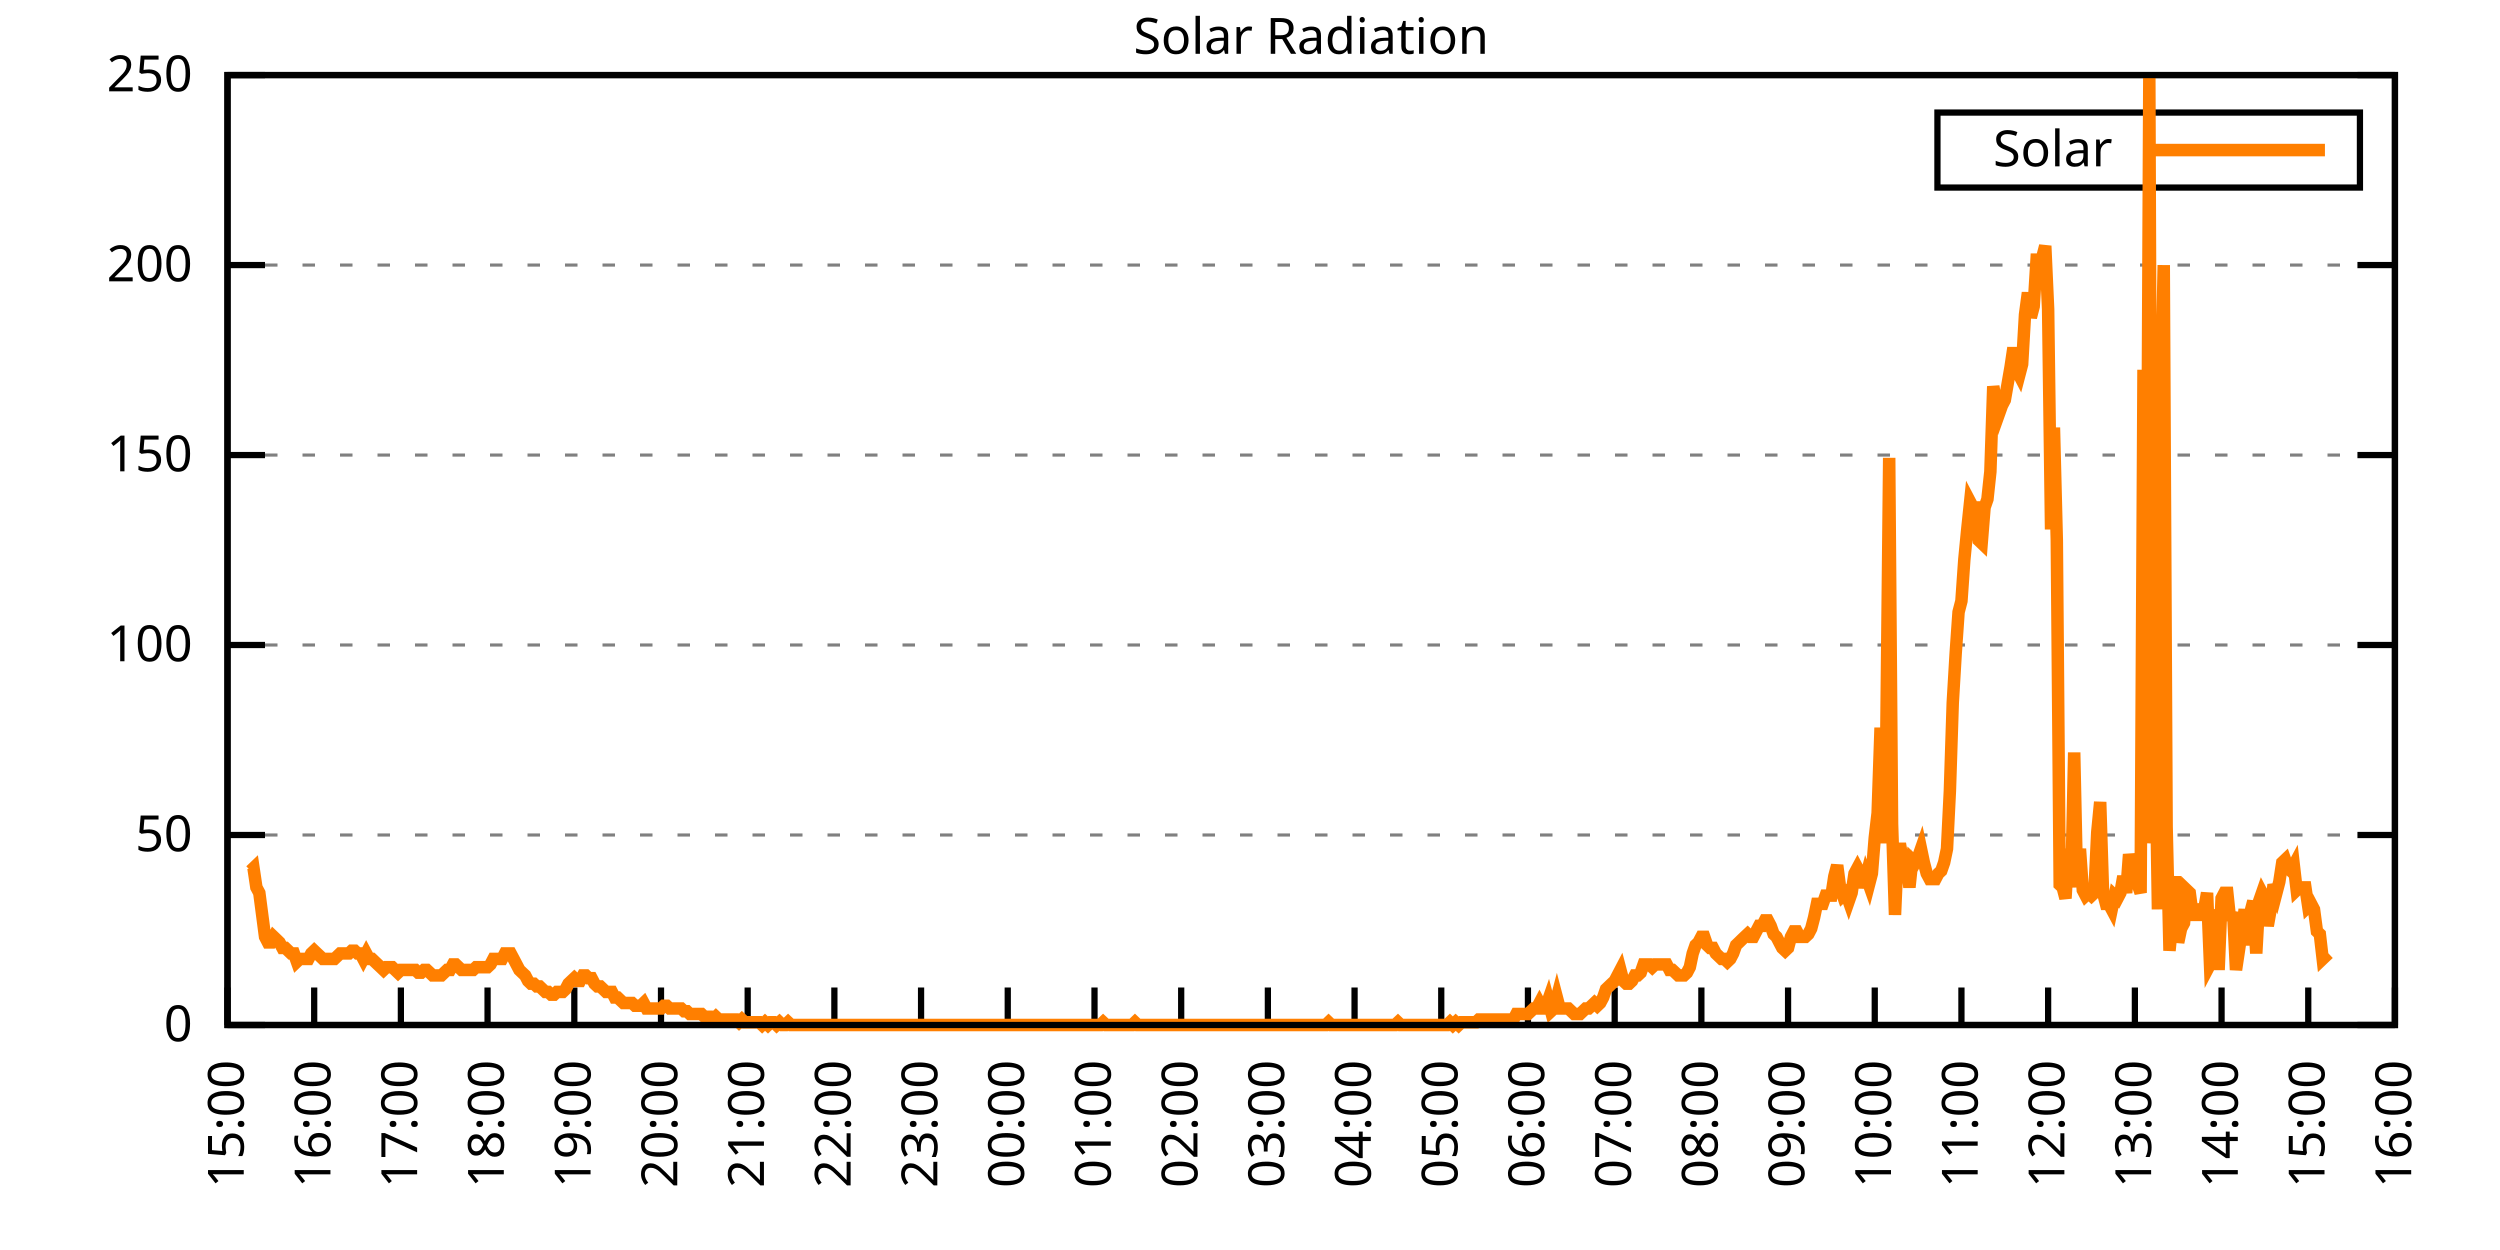
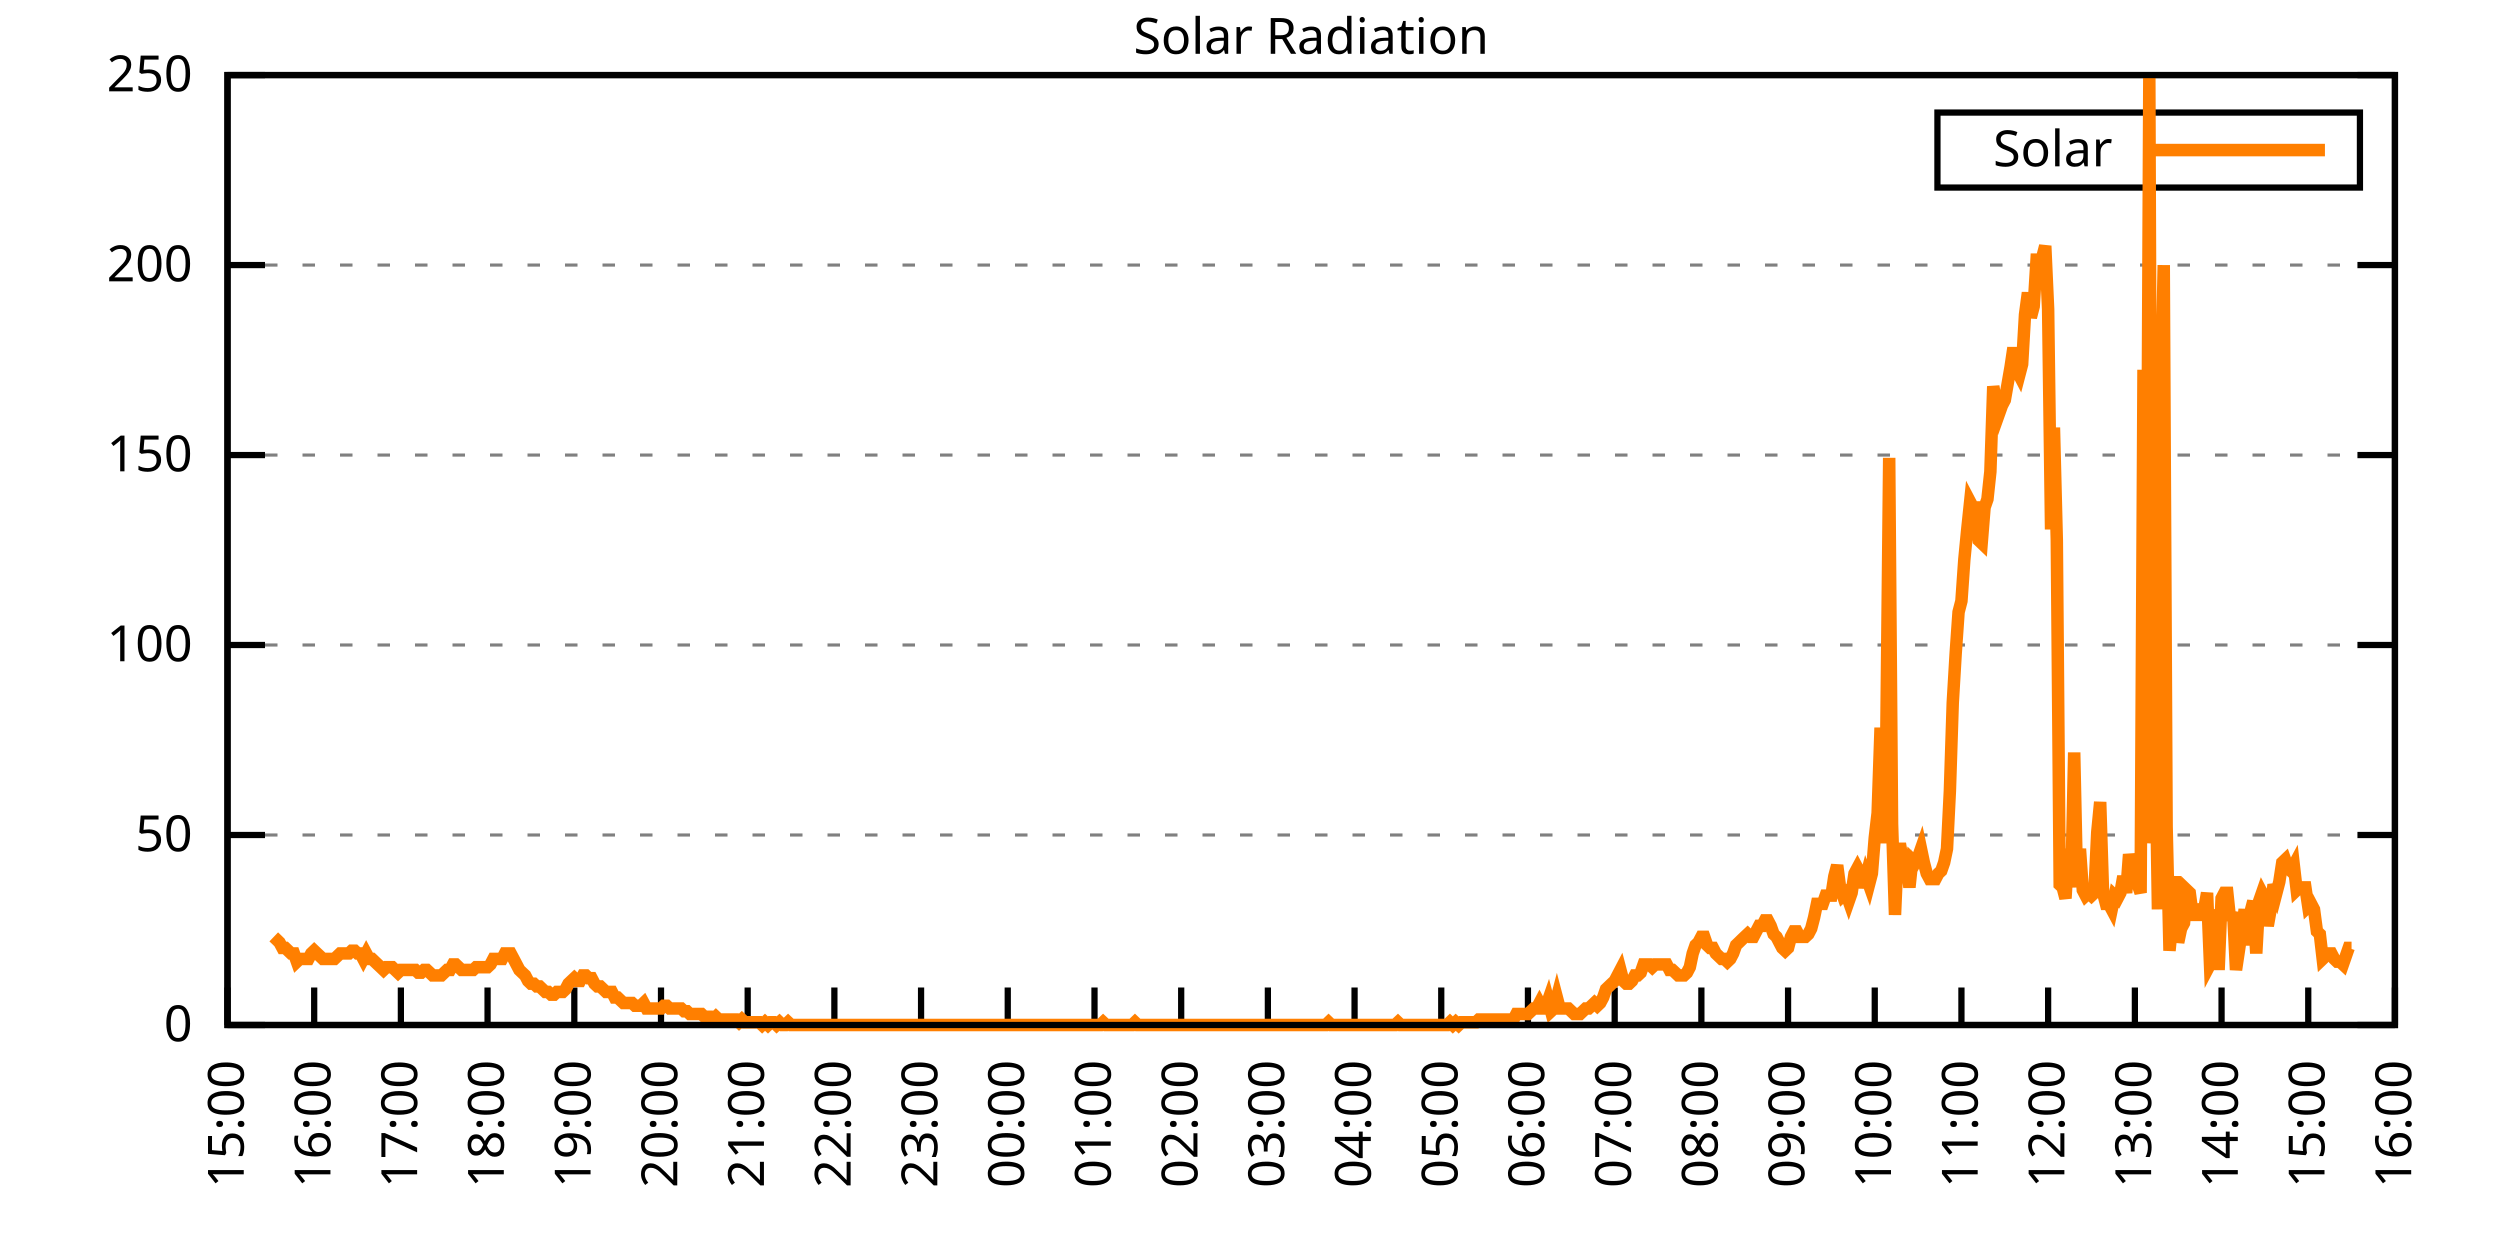
<svg xmlns="http://www.w3.org/2000/svg" xmlns:xlink="http://www.w3.org/1999/xlink" width="400" height="200" viewBox="0 0 400 200">
  <g id="gnuplot_canvas">
    <rect x="0" y="0" width="400" height="200" fill="none" />
    <defs>
      <circle id="gpDot" r="0.5" stroke-width="0.5" stroke="currentColor" />
      <path id="gpPt0" stroke-width="0.333" stroke="currentColor" d="M-1,0 h2 M0,-1 v2" />
      <path id="gpPt1" stroke-width="0.333" stroke="currentColor" d="M-1,-1 L1,1 M1,-1 L-1,1" />
      <path id="gpPt2" stroke-width="0.333" stroke="currentColor" d="M-1,0 L1,0 M0,-1 L0,1 M-1,-1 L1,1 M-1,1 L1,-1" />
      <rect id="gpPt3" stroke-width="0.333" stroke="currentColor" x="-1" y="-1" width="2" height="2" />
      <rect id="gpPt4" stroke-width="0.333" stroke="currentColor" fill="currentColor" x="-1" y="-1" width="2" height="2" />
      <circle id="gpPt5" stroke-width="0.333" stroke="currentColor" cx="0" cy="0" r="1" />
      <use xlink:href="#gpPt5" id="gpPt6" fill="currentColor" stroke="none" />
      <path id="gpPt7" stroke-width="0.333" stroke="currentColor" d="M0,-1.33 L-1.33,0.67 L1.33,0.67 z" />
      <use xlink:href="#gpPt7" id="gpPt8" fill="currentColor" stroke="none" />
      <use xlink:href="#gpPt7" id="gpPt9" stroke="currentColor" transform="rotate(180)" />
      <use xlink:href="#gpPt9" id="gpPt10" fill="currentColor" stroke="none" />
      <use xlink:href="#gpPt3" id="gpPt11" stroke="currentColor" transform="rotate(45)" />
      <use xlink:href="#gpPt11" id="gpPt12" fill="currentColor" stroke="none" />
      <path id="gpPt13" stroke-width="0.333" stroke="currentColor" d="M0,1.330 L1.265,0.411 L0.782,-1.067 L-0.782,-1.076 L-1.265,0.411 z" />
      <use xlink:href="#gpPt13" id="gpPt14" fill="currentColor" stroke="none" />
      <filter id="textbox" filterUnits="objectBoundingBox" x="0" y="0" height="1" width="1">
        <feFlood flood-color="white" flood-opacity="1" result="bgnd" />
        <feComposite in="SourceGraphic" in2="bgnd" operator="atop" />
      </filter>
      <filter id="greybox" filterUnits="objectBoundingBox" x="0" y="0" height="1" width="1">
        <feFlood flood-color="lightgrey" flood-opacity="1" result="grey" />
        <feComposite in="SourceGraphic" in2="grey" operator="atop" />
      </filter>
    </defs>
    <g fill="none" color="white" stroke="currentColor" stroke-width="1.00" stroke-linecap="butt" stroke-linejoin="miter">
</g>
    <g fill="none" color="black" stroke="currentColor" stroke-width="1.00" stroke-linecap="butt" stroke-linejoin="miter">
      <g stroke="none" shape-rendering="crispEdges">
        <polygon fill="rgb(255, 255, 255)" points="36.40,164.00 383.18,164.00 383.18,12.02 36.40,12.02 " />
      </g>
    </g>
    <g fill="none" color="black" stroke="currentColor" stroke-width="1.00" stroke-linecap="butt" stroke-linejoin="miter">
</g>
    <g fill="none" color="black" stroke="black" stroke-width="0.50" stroke-linecap="butt" stroke-linejoin="miter">
</g>
    <g fill="none" color="gray" stroke="currentColor" stroke-width="0.50" stroke-linecap="butt" stroke-linejoin="miter">
      <path stroke="gray" stroke-dasharray="2,4" class="gridline" d="M36.40,164.00 L383.19,164.00  " />
    </g>
    <g fill="none" color="gray" stroke="gray" stroke-width="1.00" stroke-linecap="butt" stroke-linejoin="miter">
</g>
    <g fill="none" color="black" stroke="currentColor" stroke-width="1.00" stroke-linecap="butt" stroke-linejoin="miter">
      <path stroke="black" d="M36.40,164.00 L42.40,164.00 M383.19,164.00 L377.19,164.00  " />
      <g transform="translate(30.80,166.60)" stroke="none" fill="black" font-family="Sans" font-size="8.00" text-anchor="end">
        <text>
          <tspan font-family="Sans"> 0</tspan>
        </text>
      </g>
    </g>
    <g fill="none" color="black" stroke="currentColor" stroke-width="1.00" stroke-linecap="butt" stroke-linejoin="miter">
</g>
    <g fill="none" color="black" stroke="black" stroke-width="0.50" stroke-linecap="butt" stroke-linejoin="miter">
</g>
    <g fill="none" color="gray" stroke="currentColor" stroke-width="0.50" stroke-linecap="butt" stroke-linejoin="miter">
      <path stroke="gray" stroke-dasharray="2,4" class="gridline" d="M36.40,133.60 L383.19,133.60  " />
    </g>
    <g fill="none" color="gray" stroke="gray" stroke-width="1.00" stroke-linecap="butt" stroke-linejoin="miter">
</g>
    <g fill="none" color="black" stroke="currentColor" stroke-width="1.00" stroke-linecap="butt" stroke-linejoin="miter">
      <path stroke="black" d="M36.40,133.60 L42.40,133.60 M383.19,133.60 L377.19,133.60  " />
      <g transform="translate(30.80,136.20)" stroke="none" fill="black" font-family="Sans" font-size="8.00" text-anchor="end">
        <text>
          <tspan font-family="Sans"> 50</tspan>
        </text>
      </g>
    </g>
    <g fill="none" color="black" stroke="currentColor" stroke-width="1.00" stroke-linecap="butt" stroke-linejoin="miter">
</g>
    <g fill="none" color="black" stroke="black" stroke-width="0.50" stroke-linecap="butt" stroke-linejoin="miter">
</g>
    <g fill="none" color="gray" stroke="currentColor" stroke-width="0.50" stroke-linecap="butt" stroke-linejoin="miter">
      <path stroke="gray" stroke-dasharray="2,4" class="gridline" d="M36.40,103.20 L383.19,103.20  " />
    </g>
    <g fill="none" color="gray" stroke="gray" stroke-width="1.00" stroke-linecap="butt" stroke-linejoin="miter">
</g>
    <g fill="none" color="black" stroke="currentColor" stroke-width="1.00" stroke-linecap="butt" stroke-linejoin="miter">
      <path stroke="black" d="M36.40,103.20 L42.40,103.20 M383.19,103.20 L377.19,103.20  " />
      <g transform="translate(30.80,105.80)" stroke="none" fill="black" font-family="Sans" font-size="8.00" text-anchor="end">
        <text>
          <tspan font-family="Sans"> 100</tspan>
        </text>
      </g>
    </g>
    <g fill="none" color="black" stroke="currentColor" stroke-width="1.00" stroke-linecap="butt" stroke-linejoin="miter">
</g>
    <g fill="none" color="black" stroke="black" stroke-width="0.50" stroke-linecap="butt" stroke-linejoin="miter">
</g>
    <g fill="none" color="gray" stroke="currentColor" stroke-width="0.50" stroke-linecap="butt" stroke-linejoin="miter">
      <path stroke="gray" stroke-dasharray="2,4" class="gridline" d="M36.40,72.81 L383.19,72.81  " />
    </g>
    <g fill="none" color="gray" stroke="gray" stroke-width="1.00" stroke-linecap="butt" stroke-linejoin="miter">
</g>
    <g fill="none" color="black" stroke="currentColor" stroke-width="1.00" stroke-linecap="butt" stroke-linejoin="miter">
      <path stroke="black" d="M36.40,72.81 L42.40,72.81 M383.19,72.81 L377.19,72.81  " />
      <g transform="translate(30.80,75.41)" stroke="none" fill="black" font-family="Sans" font-size="8.00" text-anchor="end">
        <text>
          <tspan font-family="Sans"> 150</tspan>
        </text>
      </g>
    </g>
    <g fill="none" color="black" stroke="currentColor" stroke-width="1.00" stroke-linecap="butt" stroke-linejoin="miter">
</g>
    <g fill="none" color="black" stroke="black" stroke-width="0.50" stroke-linecap="butt" stroke-linejoin="miter">
</g>
    <g fill="none" color="gray" stroke="currentColor" stroke-width="0.50" stroke-linecap="butt" stroke-linejoin="miter">
      <path stroke="gray" stroke-dasharray="2,4" class="gridline" d="M36.40,42.41 L383.19,42.41  " />
    </g>
    <g fill="none" color="gray" stroke="gray" stroke-width="1.00" stroke-linecap="butt" stroke-linejoin="miter">
</g>
    <g fill="none" color="black" stroke="currentColor" stroke-width="1.00" stroke-linecap="butt" stroke-linejoin="miter">
      <path stroke="black" d="M36.40,42.41 L42.40,42.41 M383.19,42.41 L377.19,42.41  " />
      <g transform="translate(30.80,45.01)" stroke="none" fill="black" font-family="Sans" font-size="8.00" text-anchor="end">
        <text>
          <tspan font-family="Sans"> 200</tspan>
        </text>
      </g>
    </g>
    <g fill="none" color="black" stroke="currentColor" stroke-width="1.00" stroke-linecap="butt" stroke-linejoin="miter">
</g>
    <g fill="none" color="black" stroke="black" stroke-width="0.50" stroke-linecap="butt" stroke-linejoin="miter">
</g>
    <g fill="none" color="gray" stroke="currentColor" stroke-width="0.50" stroke-linecap="butt" stroke-linejoin="miter">
      <path stroke="gray" stroke-dasharray="2,4" class="gridline" d="M36.40,12.01 L383.19,12.01  " />
    </g>
    <g fill="none" color="gray" stroke="gray" stroke-width="1.00" stroke-linecap="butt" stroke-linejoin="miter">
</g>
    <g fill="none" color="black" stroke="currentColor" stroke-width="1.00" stroke-linecap="butt" stroke-linejoin="miter">
      <path stroke="black" d="M36.40,12.01 L42.40,12.01 M383.19,12.01 L377.19,12.01  " />
      <g transform="translate(30.80,14.61)" stroke="none" fill="black" font-family="Sans" font-size="8.00" text-anchor="end">
        <text>
          <tspan font-family="Sans"> 250</tspan>
        </text>
      </g>
    </g>
    <g fill="none" color="black" stroke="currentColor" stroke-width="1.00" stroke-linecap="butt" stroke-linejoin="miter">
      <path stroke="black" d="M36.40,164.00 L36.40,158.00  " />
      <g transform="translate(39.00,169.60) rotate(270.00)" stroke="none" fill="black" font-family="Sans" font-size="8.00" text-anchor="end">
        <text>
          <tspan font-family="Sans">15:00</tspan>
        </text>
      </g>
    </g>
    <g fill="none" color="black" stroke="currentColor" stroke-width="1.00" stroke-linecap="butt" stroke-linejoin="miter">
      <path stroke="black" d="M50.27,164.00 L50.27,158.00  " />
      <g transform="translate(52.87,169.60) rotate(270.00)" stroke="none" fill="black" font-family="Sans" font-size="8.00" text-anchor="end">
        <text>
          <tspan font-family="Sans">16:00</tspan>
        </text>
      </g>
    </g>
    <g fill="none" color="black" stroke="currentColor" stroke-width="1.00" stroke-linecap="butt" stroke-linejoin="miter">
      <path stroke="black" d="M64.14,164.00 L64.14,158.00  " />
      <g transform="translate(66.74,169.60) rotate(270.00)" stroke="none" fill="black" font-family="Sans" font-size="8.00" text-anchor="end">
        <text>
          <tspan font-family="Sans">17:00</tspan>
        </text>
      </g>
    </g>
    <g fill="none" color="black" stroke="currentColor" stroke-width="1.00" stroke-linecap="butt" stroke-linejoin="miter">
      <path stroke="black" d="M78.01,164.00 L78.01,158.00  " />
      <g transform="translate(80.61,169.60) rotate(270.00)" stroke="none" fill="black" font-family="Sans" font-size="8.00" text-anchor="end">
        <text>
          <tspan font-family="Sans">18:00</tspan>
        </text>
      </g>
    </g>
    <g fill="none" color="black" stroke="currentColor" stroke-width="1.00" stroke-linecap="butt" stroke-linejoin="miter">
      <path stroke="black" d="M91.89,164.00 L91.89,158.00  " />
      <g transform="translate(94.49,169.60) rotate(270.00)" stroke="none" fill="black" font-family="Sans" font-size="8.00" text-anchor="end">
        <text>
          <tspan font-family="Sans">19:00</tspan>
        </text>
      </g>
    </g>
    <g fill="none" color="black" stroke="currentColor" stroke-width="1.00" stroke-linecap="butt" stroke-linejoin="miter">
      <path stroke="black" d="M105.76,164.00 L105.76,158.00  " />
      <g transform="translate(108.36,169.60) rotate(270.00)" stroke="none" fill="black" font-family="Sans" font-size="8.00" text-anchor="end">
        <text>
          <tspan font-family="Sans">20:00</tspan>
        </text>
      </g>
    </g>
    <g fill="none" color="black" stroke="currentColor" stroke-width="1.00" stroke-linecap="butt" stroke-linejoin="miter">
      <path stroke="black" d="M119.63,164.00 L119.63,158.00  " />
      <g transform="translate(122.23,169.60) rotate(270.00)" stroke="none" fill="black" font-family="Sans" font-size="8.00" text-anchor="end">
        <text>
          <tspan font-family="Sans">21:00</tspan>
        </text>
      </g>
    </g>
    <g fill="none" color="black" stroke="currentColor" stroke-width="1.00" stroke-linecap="butt" stroke-linejoin="miter">
      <path stroke="black" d="M133.50,164.00 L133.50,158.00  " />
      <g transform="translate(136.10,169.60) rotate(270.00)" stroke="none" fill="black" font-family="Sans" font-size="8.00" text-anchor="end">
        <text>
          <tspan font-family="Sans">22:00</tspan>
        </text>
      </g>
    </g>
    <g fill="none" color="black" stroke="currentColor" stroke-width="1.00" stroke-linecap="butt" stroke-linejoin="miter">
      <path stroke="black" d="M147.37,164.00 L147.37,158.00  " />
      <g transform="translate(149.97,169.60) rotate(270.00)" stroke="none" fill="black" font-family="Sans" font-size="8.00" text-anchor="end">
        <text>
          <tspan font-family="Sans">23:00</tspan>
        </text>
      </g>
    </g>
    <g fill="none" color="black" stroke="currentColor" stroke-width="1.00" stroke-linecap="butt" stroke-linejoin="miter">
      <path stroke="black" d="M161.24,164.00 L161.24,158.00  " />
      <g transform="translate(163.84,169.60) rotate(270.00)" stroke="none" fill="black" font-family="Sans" font-size="8.00" text-anchor="end">
        <text>
          <tspan font-family="Sans">00:00</tspan>
        </text>
      </g>
    </g>
    <g fill="none" color="black" stroke="currentColor" stroke-width="1.00" stroke-linecap="butt" stroke-linejoin="miter">
      <path stroke="black" d="M175.12,164.00 L175.12,158.00  " />
      <g transform="translate(177.72,169.60) rotate(270.00)" stroke="none" fill="black" font-family="Sans" font-size="8.00" text-anchor="end">
        <text>
          <tspan font-family="Sans">01:00</tspan>
        </text>
      </g>
    </g>
    <g fill="none" color="black" stroke="currentColor" stroke-width="1.00" stroke-linecap="butt" stroke-linejoin="miter">
      <path stroke="black" d="M188.99,164.00 L188.99,158.00  " />
      <g transform="translate(191.59,169.60) rotate(270.00)" stroke="none" fill="black" font-family="Sans" font-size="8.00" text-anchor="end">
        <text>
          <tspan font-family="Sans">02:00</tspan>
        </text>
      </g>
    </g>
    <g fill="none" color="black" stroke="currentColor" stroke-width="1.00" stroke-linecap="butt" stroke-linejoin="miter">
      <path stroke="black" d="M202.86,164.00 L202.86,158.00  " />
      <g transform="translate(205.46,169.60) rotate(270.00)" stroke="none" fill="black" font-family="Sans" font-size="8.00" text-anchor="end">
        <text>
          <tspan font-family="Sans">03:00</tspan>
        </text>
      </g>
    </g>
    <g fill="none" color="black" stroke="currentColor" stroke-width="1.00" stroke-linecap="butt" stroke-linejoin="miter">
      <path stroke="black" d="M216.73,164.00 L216.73,158.00  " />
      <g transform="translate(219.33,169.60) rotate(270.00)" stroke="none" fill="black" font-family="Sans" font-size="8.00" text-anchor="end">
        <text>
          <tspan font-family="Sans">04:00</tspan>
        </text>
      </g>
    </g>
    <g fill="none" color="black" stroke="currentColor" stroke-width="1.00" stroke-linecap="butt" stroke-linejoin="miter">
      <path stroke="black" d="M230.60,164.00 L230.60,158.00  " />
      <g transform="translate(233.20,169.60) rotate(270.00)" stroke="none" fill="black" font-family="Sans" font-size="8.00" text-anchor="end">
        <text>
          <tspan font-family="Sans">05:00</tspan>
        </text>
      </g>
    </g>
    <g fill="none" color="black" stroke="currentColor" stroke-width="1.00" stroke-linecap="butt" stroke-linejoin="miter">
      <path stroke="black" d="M244.47,164.00 L244.47,158.00  " />
      <g transform="translate(247.07,169.60) rotate(270.00)" stroke="none" fill="black" font-family="Sans" font-size="8.00" text-anchor="end">
        <text>
          <tspan font-family="Sans">06:00</tspan>
        </text>
      </g>
    </g>
    <g fill="none" color="black" stroke="currentColor" stroke-width="1.00" stroke-linecap="butt" stroke-linejoin="miter">
      <path stroke="black" d="M258.35,164.00 L258.35,158.00  " />
      <g transform="translate(260.95,169.60) rotate(270.00)" stroke="none" fill="black" font-family="Sans" font-size="8.00" text-anchor="end">
        <text>
          <tspan font-family="Sans">07:00</tspan>
        </text>
      </g>
    </g>
    <g fill="none" color="black" stroke="currentColor" stroke-width="1.00" stroke-linecap="butt" stroke-linejoin="miter">
      <path stroke="black" d="M272.22,164.00 L272.22,158.00  " />
      <g transform="translate(274.82,169.60) rotate(270.00)" stroke="none" fill="black" font-family="Sans" font-size="8.00" text-anchor="end">
        <text>
          <tspan font-family="Sans">08:00</tspan>
        </text>
      </g>
    </g>
    <g fill="none" color="black" stroke="currentColor" stroke-width="1.00" stroke-linecap="butt" stroke-linejoin="miter">
      <path stroke="black" d="M286.09,164.00 L286.09,158.00  " />
      <g transform="translate(288.69,169.60) rotate(270.00)" stroke="none" fill="black" font-family="Sans" font-size="8.00" text-anchor="end">
        <text>
          <tspan font-family="Sans">09:00</tspan>
        </text>
      </g>
    </g>
    <g fill="none" color="black" stroke="currentColor" stroke-width="1.00" stroke-linecap="butt" stroke-linejoin="miter">
      <path stroke="black" d="M299.96,164.00 L299.96,158.00  " />
      <g transform="translate(302.56,169.60) rotate(270.00)" stroke="none" fill="black" font-family="Sans" font-size="8.00" text-anchor="end">
        <text>
          <tspan font-family="Sans">10:00</tspan>
        </text>
      </g>
    </g>
    <g fill="none" color="black" stroke="currentColor" stroke-width="1.00" stroke-linecap="butt" stroke-linejoin="miter">
      <path stroke="black" d="M313.83,164.00 L313.83,158.00  " />
      <g transform="translate(316.43,169.60) rotate(270.00)" stroke="none" fill="black" font-family="Sans" font-size="8.00" text-anchor="end">
        <text>
          <tspan font-family="Sans">11:00</tspan>
        </text>
      </g>
    </g>
    <g fill="none" color="black" stroke="currentColor" stroke-width="1.00" stroke-linecap="butt" stroke-linejoin="miter">
      <path stroke="black" d="M327.70,164.00 L327.70,158.00  " />
      <g transform="translate(330.30,169.60) rotate(270.00)" stroke="none" fill="black" font-family="Sans" font-size="8.00" text-anchor="end">
        <text>
          <tspan font-family="Sans">12:00</tspan>
        </text>
      </g>
    </g>
    <g fill="none" color="black" stroke="currentColor" stroke-width="1.00" stroke-linecap="butt" stroke-linejoin="miter">
      <path stroke="black" d="M341.58,164.00 L341.58,158.00  " />
      <g transform="translate(344.18,169.60) rotate(270.00)" stroke="none" fill="black" font-family="Sans" font-size="8.00" text-anchor="end">
        <text>
          <tspan font-family="Sans">13:00</tspan>
        </text>
      </g>
    </g>
    <g fill="none" color="black" stroke="currentColor" stroke-width="1.00" stroke-linecap="butt" stroke-linejoin="miter">
      <path stroke="black" d="M355.45,164.00 L355.45,158.00  " />
      <g transform="translate(358.05,169.60) rotate(270.00)" stroke="none" fill="black" font-family="Sans" font-size="8.00" text-anchor="end">
        <text>
          <tspan font-family="Sans">14:00</tspan>
        </text>
      </g>
    </g>
    <g fill="none" color="black" stroke="currentColor" stroke-width="1.00" stroke-linecap="butt" stroke-linejoin="miter">
      <path stroke="black" d="M369.32,164.00 L369.32,158.00  " />
      <g transform="translate(371.92,169.60) rotate(270.00)" stroke="none" fill="black" font-family="Sans" font-size="8.00" text-anchor="end">
        <text>
          <tspan font-family="Sans">15:00</tspan>
        </text>
      </g>
    </g>
    <g fill="none" color="black" stroke="currentColor" stroke-width="1.00" stroke-linecap="butt" stroke-linejoin="miter">
      <path stroke="black" d="M383.19,164.00 L383.19,158.00  " />
      <g transform="translate(385.79,169.60) rotate(270.00)" stroke="none" fill="black" font-family="Sans" font-size="8.00" text-anchor="end">
        <text>
          <tspan font-family="Sans">16:00</tspan>
        </text>
      </g>
    </g>
    <g fill="none" color="black" stroke="currentColor" stroke-width="1.00" stroke-linecap="butt" stroke-linejoin="miter">
</g>
    <g fill="none" color="black" stroke="currentColor" stroke-width="1.00" stroke-linecap="butt" stroke-linejoin="miter">
      <path stroke="black" d="M36.40,12.01 L36.40,164.00 L383.19,164.00 L383.19,12.01 L36.40,12.01 Z  " />
    </g>
    <g fill="none" color="black" stroke="currentColor" stroke-width="1.00" stroke-linecap="butt" stroke-linejoin="miter">
</g>
    <g fill="none" color="black" stroke="currentColor" stroke-width="1.00" stroke-linecap="butt" stroke-linejoin="miter">
      <path stroke="black" d="M309.99,30.01 L309.99,18.01 L377.59,18.01 L377.59,30.01 L309.99,30.01 Z  " />
    </g>
    <g id="Solar_Radiation_plot_1">
      <g fill="none" color="white" stroke="black" stroke-width="2.00" stroke-linecap="butt" stroke-linejoin="miter">
</g>
      <g fill="none" color="black" stroke="currentColor" stroke-width="2.00" stroke-linecap="butt" stroke-linejoin="miter">
        <g transform="translate(337.99,26.61)" stroke="none" fill="black" font-family="Sans" font-size="8.00" text-anchor="end">
          <text>
            <tspan font-family="Sans">Solar</tspan>
          </text>
        </g>
      </g>
      <g fill="none" color="black" stroke="currentColor" stroke-width="2.00" stroke-linecap="butt" stroke-linejoin="miter">
-         <path stroke="rgb(255, 127,   0)" d="M343.59,24.01 L371.99,24.01 M40.10,139.33 L40.56,138.89 L41.02,141.98 L41.49,142.86 L41.95,146.38 L42.41,149.90   L42.87,150.79 L43.34,150.79 L43.80,149.90 L44.26,150.34 L44.72,150.79 L45.19,151.67 L45.65,151.67 L46.11,152.11   L46.57,152.55 L47.03,152.55 L47.50,153.87 L47.96,153.43 L48.42,153.43 L48.88,153.43 L49.35,153.43 L49.81,152.55   L50.27,152.11 L50.73,152.55 L51.20,152.99 L51.66,153.43 L52.12,153.43 L52.58,153.43 L53.05,153.43 L53.51,153.43   L53.97,152.99 L54.43,152.55 L54.90,152.55 L55.36,152.55 L55.82,152.55 L56.28,152.11 L56.75,152.11 L57.21,152.55   L57.67,152.55 L58.13,153.43 L58.59,152.55 L59.06,153.43 L59.52,153.43 L59.98,153.87 L60.44,154.31 L60.91,154.75   L61.37,155.19 L61.83,154.75 L62.29,154.75 L62.76,154.75 L63.22,155.19 L63.68,155.63 L64.14,155.19 L64.61,155.19   L65.07,155.19 L65.53,155.19 L65.99,155.19 L66.46,155.19 L66.92,155.63 L67.38,155.63 L67.84,155.19 L68.30,155.19   L68.77,155.63 L69.23,156.07 L69.69,156.07 L70.15,156.07 L70.62,156.07 L71.08,155.63 L71.54,155.19 L72.00,155.19   L72.47,154.31 L72.93,154.31 L73.39,154.75 L73.85,155.19 L74.32,155.19 L74.78,155.19 L75.24,155.19 L75.70,155.19   L76.17,154.75 L76.63,154.75 L77.09,154.75 L77.55,154.75 L78.01,154.75 L78.48,154.31 L78.94,153.43 L79.40,153.43   L79.86,153.43 L80.33,153.43 L80.79,152.55 L81.25,152.55 L81.71,152.55 L82.18,153.43 L82.64,154.31 L83.10,155.19   L83.56,155.63 L84.03,156.07 L84.49,156.95 L84.95,157.39 L85.41,157.39 L85.88,157.83 L86.34,157.83 L86.80,158.27   L87.26,158.71 L87.72,158.71 L88.19,159.15 L88.65,159.15 L89.11,158.71 L89.57,158.71 L90.04,158.71 L90.50,158.27   L90.96,157.39 L91.42,156.95 L91.89,156.51 L92.35,156.95 L92.81,156.95 L93.27,156.07 L93.74,156.07 L94.20,156.51   L94.66,156.51 L95.12,157.39 L95.59,157.83 L96.05,157.83 L96.51,158.27 L96.97,158.71 L97.44,158.71 L97.90,158.71   L98.36,159.60 L98.82,159.60 L99.28,160.04 L99.75,160.48 L100.21,160.48 L100.67,160.48 L101.13,160.48 L101.60,160.92   L102.06,160.92 L102.52,160.92 L102.98,160.48 L103.45,161.36 L103.91,161.36 L104.37,161.36 L104.83,161.36 L105.30,161.36   L105.76,161.36 L106.22,160.92 L106.68,160.92 L107.15,161.36 L107.61,161.36 L108.07,161.36 L108.53,161.36 L108.99,161.36   L109.46,161.80 L109.92,161.80 L110.38,162.24 L110.84,162.24 L111.31,162.24 L111.77,162.24 L112.23,162.24 L112.69,162.68   L113.16,162.68 L113.62,162.68 L114.08,163.12 L114.54,162.68 L115.01,163.12 L115.47,163.12 L115.93,163.12 L116.39,163.12   L116.86,163.12 L117.32,163.12 L117.78,163.12 L118.24,163.56 L118.70,163.12 L119.17,163.56 L119.63,163.56 L120.09,163.56   L120.55,163.56 L121.02,163.56 L121.48,163.56 L121.94,164.00 L122.40,163.56 L122.87,164.00 L123.33,163.56 L123.79,163.56   L124.25,164.00 L124.72,163.56 L125.18,164.00 L125.64,164.00 L126.10,163.56 L126.57,164.00 L127.03,164.00 L127.49,164.00   L127.95,164.00 L128.41,164.00 L128.88,164.00 L129.34,164.00 L129.80,164.00 L130.26,164.00 L130.73,164.00 L131.19,164.00   L131.65,164.00 L132.11,164.00 L132.58,164.00 L133.04,164.00 L133.50,164.00 L133.96,164.00 L134.43,164.00 L134.89,164.00   L135.35,164.00 L135.81,164.00 L136.28,164.00 L136.74,164.00 L137.20,164.00 L137.66,164.00 L138.13,164.00 L138.59,164.00   L139.05,164.00 L139.51,164.00 L139.97,164.00 L140.44,164.00 L140.90,164.00 L141.36,164.00 L141.82,164.00 L142.29,164.00   L142.75,164.00 L143.21,164.00 L143.67,164.00 L144.14,164.00 L144.60,164.00 L145.06,164.00 L145.52,164.00 L145.99,164.00   L146.45,164.00 L146.91,164.00 L147.37,164.00 L147.84,164.00 L148.30,164.00 L148.76,164.00 L149.22,164.00 L149.68,164.00   L150.15,164.00 L150.61,164.00 L151.07,164.00 L151.53,164.00 L152.00,164.00 L152.46,164.00 L152.92,164.00 L153.38,164.00   L153.85,164.00 L154.31,164.00 L154.77,164.00 L155.23,164.00 L155.70,164.00 L156.16,164.00 L156.62,164.00 L157.08,164.00   L157.55,164.00 L158.01,164.00 L158.47,164.00 L158.93,164.00 L159.39,164.00 L159.86,164.00 L160.32,164.00 L160.78,164.00   L161.24,164.00 L161.71,164.00 L162.17,164.00 L162.63,164.00 L163.09,164.00 L163.56,164.00 L164.02,164.00 L164.48,164.00   L164.94,164.00 L165.41,164.00 L165.87,164.00 L166.33,164.00 L166.79,164.00 L167.26,164.00 L167.72,164.00 L168.18,164.00   L168.64,164.00 L169.10,164.00 L169.57,164.00 L170.03,164.00 L170.49,164.00 L170.95,164.00 L171.42,164.00 L171.88,164.00   L172.34,164.00 L172.80,164.00 L173.27,164.00 L173.73,164.00 L174.19,164.00 L174.65,164.00 L175.12,164.00 L175.58,164.00   L176.04,164.00 L176.50,163.56 L176.97,164.00 L177.43,164.00 L177.89,164.00 L178.35,164.00 L178.82,164.00 L179.28,164.00   L179.74,164.00 L180.20,164.00 L180.66,164.00 L181.13,164.00 L181.59,163.56 L182.05,164.00 L182.51,164.00 L182.98,164.00   L183.44,164.00 L183.90,164.00 L184.36,164.00 L184.83,164.00 L185.29,164.00 L185.75,164.00 L186.21,164.00 L186.68,164.00   L187.14,164.00 L187.60,164.00 L188.06,164.00 L188.53,164.00 L188.99,164.00 L189.45,164.00 L189.91,164.00 L190.37,164.00   L190.84,164.00 L191.30,164.00 L191.76,164.00 L192.22,164.00 L192.69,164.00 L193.15,164.00 L193.61,164.00 L194.07,164.00   L194.54,164.00 L195.00,164.00 L195.46,164.00 L195.92,164.00 L196.39,164.00 L196.85,164.00 L197.31,164.00 L197.77,164.00   L198.24,164.00 L198.70,164.00 L199.16,164.00 L199.62,164.00 L200.08,164.00 L200.55,164.00 L201.01,164.00 L201.47,164.00   L201.93,164.00 L202.40,164.00 L202.86,164.00 L203.32,164.00 L203.78,164.00 L204.25,164.00 L204.71,164.00 L205.17,164.00   L205.63,164.00 L206.10,164.00 L206.56,164.00 L207.02,164.00 L207.48,164.00 L207.95,164.00 L208.41,164.00 L208.87,164.00   L209.33,164.00 L209.80,164.00 L210.26,164.00 L210.72,164.00 L211.18,164.00 L211.64,164.00 L212.11,164.00 L212.57,163.56   L213.03,164.00 L213.49,164.00 L213.96,164.00 L214.42,164.00 L214.88,164.00 L215.34,164.00 L215.81,164.00 L216.27,164.00   L216.73,164.00 L217.19,164.00 L217.66,164.00 L218.12,164.00 L218.58,164.00 L219.04,164.00 L219.51,164.00 L219.97,164.00   L220.43,164.00 L220.89,164.00 L221.35,164.00 L221.82,164.00 L222.28,164.00 L222.74,164.00 L223.20,164.00 L223.67,163.56   L224.13,164.00 L224.59,164.00 L225.05,164.00 L225.52,164.00 L225.98,164.00 L226.44,164.00 L226.90,164.00 L227.37,164.00   L227.83,164.00 L228.29,164.00 L228.75,164.00 L229.22,164.00 L229.68,164.00 L230.14,164.00 L230.60,164.00 L231.06,164.00   L231.53,164.00 L231.99,163.56 L232.45,164.00 L232.91,163.56 L233.38,164.00 L233.84,163.56 L234.30,163.56 L234.76,163.56   L235.23,163.56 L235.69,163.56 L236.15,163.56 L236.61,163.12 L237.08,163.12 L237.54,163.12 L238.00,163.12 L238.46,163.12   L238.93,163.12 L239.39,163.12 L239.85,163.12 L240.31,163.12 L240.77,163.12 L241.24,163.12 L241.70,163.12 L242.16,163.12   L242.62,162.24 L243.09,162.24 L243.55,162.24 L244.01,162.24 L244.47,162.24 L244.94,161.80 L245.40,161.36 L245.86,161.36   L246.32,160.48 L246.79,161.36 L247.25,161.36 L247.71,160.04 L248.17,161.80 L248.64,161.36 L249.10,159.60 L249.56,161.36   L250.02,161.36 L250.49,161.36 L250.95,161.36 L251.41,161.80 L251.87,162.24 L252.33,162.24 L252.80,162.24 L253.26,161.80   L253.72,161.36 L254.18,161.36 L254.65,160.92 L255.11,160.48 L255.57,160.92 L256.03,160.48 L256.50,159.60 L256.96,158.27   L257.42,157.83 L257.88,157.39 L258.35,156.95 L258.81,156.07 L259.27,155.19 L259.73,156.95 L260.20,157.39 L260.66,157.39   L261.12,156.95 L261.58,156.07 L262.04,156.07 L262.51,155.63 L262.97,154.31 L263.43,154.31 L263.89,154.31 L264.36,154.75   L264.82,154.31 L265.28,154.31 L265.74,154.31 L266.21,154.31 L266.67,154.31 L267.13,155.19 L267.59,155.19 L268.06,155.63   L268.52,156.07 L268.98,156.07 L269.44,156.07 L269.91,155.63 L270.37,154.75 L270.83,152.55 L271.29,151.23 L271.75,150.79   L272.22,149.90 L272.68,149.90 L273.14,151.23 L273.60,151.67 L274.07,151.67 L274.53,152.55 L274.99,152.99 L275.45,153.43   L275.92,153.43 L276.38,153.87 L276.84,153.43 L277.30,152.55 L277.77,151.23 L278.23,150.79 L278.69,150.34 L279.15,149.90   L279.62,149.46 L280.08,149.90 L280.54,149.90 L281.00,149.02 L281.46,148.14 L281.93,148.14 L282.39,147.26 L282.85,147.26   L283.31,148.14 L283.78,149.46 L284.24,149.90 L284.70,150.79 L285.16,151.67 L285.63,152.11 L286.09,151.67 L286.55,149.90   L287.01,149.02 L287.48,149.02 L287.94,149.90 L288.40,149.90 L288.86,149.90 L289.33,149.46 L289.79,148.58 L290.25,146.82   L290.71,144.62 L291.18,144.62 L291.64,144.62 L292.10,143.30 L292.56,143.30 L293.02,143.30 L293.49,140.21 L293.95,138.45   L294.41,141.98 L294.87,143.30 L295.34,142.86 L295.80,144.18 L296.26,142.86 L296.72,139.77 L297.19,138.89 L297.65,139.77   L298.11,141.98 L298.57,140.21 L299.04,141.54 L299.50,139.77 L299.96,134.05 L300.42,130.08 L300.89,116.43 L301.35,134.93   L301.81,117.75 L302.27,73.26 L302.73,131.84 L303.20,146.38 L303.66,135.81 L304.12,135.81 L304.58,138.45 L305.05,138.01   L305.51,141.98 L305.97,137.57 L306.43,138.01 L306.90,137.13 L307.36,135.81 L307.82,138.01 L308.28,139.77 L308.75,140.65   L309.21,140.65 L309.67,140.65 L310.13,139.77 L310.60,139.33 L311.06,138.01 L311.52,135.81 L311.98,126.56 L312.44,112.46   L312.91,104.53 L313.37,97.93 L313.83,96.16 L314.29,89.56 L314.76,84.71 L315.22,80.31 L315.68,81.19 L316.14,81.19   L316.61,86.47 L317.07,86.91 L317.53,81.19 L317.99,79.87 L318.46,75.46 L318.92,61.81 L319.38,64.45 L319.84,66.21   L320.31,64.89 L320.77,64.01 L321.23,61.37 L321.69,58.72 L322.15,55.64 L322.62,59.16 L323.08,60.04 L323.54,58.28   L324.00,50.35 L324.47,46.83 L324.93,50.79 L325.39,49.03 L325.85,41.54 L326.32,41.54 L326.78,41.10 L327.24,39.34   L327.70,49.47 L328.17,84.71 L328.63,68.41 L329.09,86.47 L329.55,141.54 L330.02,141.98 L330.48,143.74 L330.94,135.81   L331.40,141.98 L331.87,120.39 L332.33,141.54 L332.79,135.81 L333.25,142.42 L333.71,143.30 L334.18,142.86 L334.64,143.30   L335.10,142.86 L335.56,133.17 L336.03,128.32 L336.49,142.86 L336.95,144.62 L337.41,144.62 L337.88,145.50 L338.34,143.30   L338.80,143.74 L339.26,142.86 L339.73,140.21 L340.19,142.86 L340.65,136.69 L341.11,138.89 L341.58,139.77 L342.04,141.54   L342.50,142.86 L342.96,59.16 L343.42,112.02 L343.89,12.47 L344.35,134.93 L344.81,115.55 L345.27,145.50 L345.74,64.45   L346.20,42.42 L346.66,132.28 L347.12,152.11 L347.59,147.26 L348.05,140.21 L348.51,150.79 L348.97,148.58 L349.44,147.70   L349.90,142.42 L350.36,142.86 L350.82,146.38 L351.29,146.38 L351.75,146.38 L352.21,145.50 L352.67,145.50 L353.13,142.86   L353.60,154.31 L354.06,153.43 L354.52,145.50 L354.98,155.19 L355.45,143.74 L355.91,142.86 L356.37,142.86 L356.83,147.26   L357.30,145.94 L357.76,155.19 L358.22,152.11 L358.68,149.02 L359.15,145.50 L359.61,151.23 L360.07,145.94 L360.53,144.18   L361.00,152.55 L361.46,144.18 L361.92,142.86 L362.38,143.74 L362.84,148.14 L363.31,145.50 L363.77,141.54 L364.23,142.86   L364.69,141.09 L365.16,138.01 L365.62,137.57 L366.08,138.89 L366.54,139.33 L367.01,138.45 L367.47,142.42 L367.93,141.98   L368.39,141.98 L368.86,141.98 L369.32,145.06 L369.78,144.62 L370.24,145.50 L370.71,149.02 L371.17,149.46 L371.63,153.43   L372.09,152.99 L372.56,152.55  " />
+         <path stroke="rgb(255, 127,   0)" d="M343.59,24.01 L371.99,24.01 M43.80,149.90 L44.26,150.34 L44.72,150.79 L45.19,151.67 L45.65,151.67 L46.11,152.11   L46.57,152.55 L47.03,152.55 L47.50,153.87 L47.96,153.43 L48.42,153.43 L48.88,153.43 L49.35,153.43 L49.81,152.55   L50.27,152.11 L50.73,152.55 L51.20,152.99 L51.66,153.43 L52.12,153.43 L52.58,153.43 L53.05,153.43 L53.51,153.43   L53.97,152.99 L54.43,152.55 L54.90,152.55 L55.36,152.55 L55.82,152.55 L56.28,152.11 L56.75,152.11 L57.21,152.55   L57.67,152.55 L58.13,153.43 L58.59,152.55 L59.06,153.43 L59.52,153.43 L59.98,153.87 L60.44,154.31 L60.91,154.75   L61.37,155.19 L61.83,154.75 L62.29,154.75 L62.76,154.75 L63.22,155.19 L63.68,155.63 L64.14,155.19 L64.61,155.19   L65.07,155.19 L65.53,155.19 L65.99,155.19 L66.46,155.19 L66.92,155.63 L67.38,155.63 L67.84,155.19 L68.30,155.19   L68.77,155.63 L69.23,156.07 L69.69,156.07 L70.15,156.07 L70.62,156.07 L71.08,155.63 L71.54,155.19 L72.00,155.19   L72.47,154.31 L72.93,154.31 L73.39,154.75 L73.85,155.19 L74.32,155.19 L74.78,155.19 L75.24,155.19 L75.70,155.19   L76.17,154.75 L76.63,154.75 L77.09,154.75 L77.55,154.75 L78.01,154.75 L78.48,154.31 L78.94,153.43 L79.40,153.43   L79.86,153.43 L80.33,153.43 L80.79,152.55 L81.25,152.55 L81.71,152.55 L82.18,153.43 L82.64,154.31 L83.10,155.19   L83.56,155.63 L84.03,156.07 L84.49,156.95 L84.95,157.39 L85.41,157.39 L85.88,157.83 L86.34,157.83 L86.80,158.27   L87.26,158.71 L87.72,158.71 L88.19,159.15 L88.65,159.15 L89.11,158.71 L89.57,158.71 L90.04,158.71 L90.50,158.27   L90.96,157.39 L91.42,156.95 L91.89,156.51 L92.35,156.95 L92.81,156.95 L93.27,156.07 L93.74,156.07 L94.20,156.51   L94.66,156.51 L95.12,157.39 L95.59,157.83 L96.05,157.83 L96.51,158.27 L96.97,158.71 L97.44,158.71 L97.90,158.71   L98.36,159.60 L98.82,159.60 L99.28,160.04 L99.75,160.48 L100.21,160.48 L100.67,160.48 L101.13,160.48 L101.60,160.92   L102.06,160.92 L102.52,160.92 L102.98,160.48 L103.45,161.36 L103.91,161.36 L104.37,161.36 L104.83,161.36 L105.30,161.36   L105.76,161.36 L106.22,160.92 L106.68,160.92 L107.15,161.36 L107.61,161.36 L108.07,161.36 L108.53,161.36 L108.99,161.36   L109.46,161.80 L109.92,161.80 L110.38,162.24 L110.84,162.24 L111.31,162.24 L111.77,162.24 L112.23,162.24 L112.69,162.68   L113.16,162.68 L113.62,162.68 L114.08,163.12 L114.54,162.68 L115.01,163.12 L115.47,163.12 L115.93,163.12 L116.39,163.12   L116.86,163.12 L117.32,163.12 L117.78,163.12 L118.24,163.56 L118.70,163.12 L119.17,163.56 L119.63,163.56 L120.09,163.56   L120.55,163.56 L121.02,163.56 L121.48,163.56 L121.94,164.00 L122.40,163.56 L122.87,164.00 L123.33,163.56 L123.79,163.56   L124.25,164.00 L124.72,163.56 L125.18,164.00 L125.64,164.00 L126.10,163.56 L126.57,164.00 L127.03,164.00 L127.49,164.00   L127.95,164.00 L128.41,164.00 L128.88,164.00 L129.34,164.00 L129.80,164.00 L130.26,164.00 L130.73,164.00 L131.19,164.00   L131.65,164.00 L132.11,164.00 L132.58,164.00 L133.04,164.00 L133.50,164.00 L133.96,164.00 L134.43,164.00 L134.89,164.00   L135.35,164.00 L135.81,164.00 L136.28,164.00 L136.74,164.00 L137.20,164.00 L137.66,164.00 L138.13,164.00 L138.59,164.00   L139.05,164.00 L139.51,164.00 L139.97,164.00 L140.44,164.00 L140.90,164.00 L141.36,164.00 L141.82,164.00 L142.29,164.00   L142.75,164.00 L143.21,164.00 L143.67,164.00 L144.14,164.00 L144.60,164.00 L145.06,164.00 L145.52,164.00 L145.99,164.00   L146.45,164.00 L146.91,164.00 L147.37,164.00 L147.84,164.00 L148.30,164.00 L148.76,164.00 L149.22,164.00 L149.68,164.00   L150.15,164.00 L150.61,164.00 L151.07,164.00 L151.53,164.00 L152.00,164.00 L152.46,164.00 L152.92,164.00 L153.38,164.00   L153.85,164.00 L154.31,164.00 L154.77,164.00 L155.23,164.00 L155.70,164.00 L156.16,164.00 L156.62,164.00 L157.08,164.00   L157.55,164.00 L158.01,164.00 L158.47,164.00 L158.93,164.00 L159.39,164.00 L159.86,164.00 L160.32,164.00 L160.78,164.00   L161.24,164.00 L161.71,164.00 L162.17,164.00 L162.63,164.00 L163.09,164.00 L163.56,164.00 L164.02,164.00 L164.48,164.00   L164.94,164.00 L165.41,164.00 L165.87,164.00 L166.33,164.00 L166.79,164.00 L167.26,164.00 L167.72,164.00 L168.18,164.00   L168.64,164.00 L169.10,164.00 L169.57,164.00 L170.03,164.00 L170.49,164.00 L170.95,164.00 L171.42,164.00 L171.88,164.00   L172.34,164.00 L172.80,164.00 L173.27,164.00 L173.73,164.00 L174.19,164.00 L174.65,164.00 L175.12,164.00 L175.58,164.00   L176.04,164.00 L176.50,163.56 L176.97,164.00 L177.43,164.00 L177.89,164.00 L178.35,164.00 L178.82,164.00 L179.28,164.00   L179.74,164.00 L180.20,164.00 L180.66,164.00 L181.13,164.00 L181.59,163.56 L182.05,164.00 L182.51,164.00 L182.98,164.00   L183.44,164.00 L183.90,164.00 L184.36,164.00 L184.83,164.00 L185.29,164.00 L185.75,164.00 L186.21,164.00 L186.68,164.00   L187.14,164.00 L187.60,164.00 L188.06,164.00 L188.53,164.00 L188.99,164.00 L189.45,164.00 L189.91,164.00 L190.37,164.00   L190.84,164.00 L191.30,164.00 L191.76,164.00 L192.22,164.00 L192.69,164.00 L193.15,164.00 L193.61,164.00 L194.07,164.00   L194.54,164.00 L195.00,164.00 L195.46,164.00 L195.92,164.00 L196.39,164.00 L196.85,164.00 L197.31,164.00 L197.77,164.00   L198.24,164.00 L198.70,164.00 L199.16,164.00 L199.62,164.00 L200.08,164.00 L200.55,164.00 L201.01,164.00 L201.47,164.00   L201.93,164.00 L202.40,164.00 L202.86,164.00 L203.32,164.00 L203.78,164.00 L204.25,164.00 L204.71,164.00 L205.17,164.00   L205.63,164.00 L206.10,164.00 L206.56,164.00 L207.02,164.00 L207.48,164.00 L207.95,164.00 L208.41,164.00 L208.87,164.00   L209.33,164.00 L209.80,164.00 L210.26,164.00 L210.72,164.00 L211.18,164.00 L211.64,164.00 L212.11,164.00 L212.57,163.56   L213.03,164.00 L213.49,164.00 L213.96,164.00 L214.42,164.00 L214.88,164.00 L215.34,164.00 L215.81,164.00 L216.27,164.00   L216.73,164.00 L217.19,164.00 L217.66,164.00 L218.12,164.00 L218.58,164.00 L219.04,164.00 L219.51,164.00 L219.97,164.00   L220.43,164.00 L220.89,164.00 L221.35,164.00 L221.82,164.00 L222.28,164.00 L222.74,164.00 L223.20,164.00 L223.67,163.56   L224.13,164.00 L224.59,164.00 L225.05,164.00 L225.52,164.00 L225.98,164.00 L226.44,164.00 L226.90,164.00 L227.37,164.00   L227.83,164.00 L228.29,164.00 L228.75,164.00 L229.22,164.00 L229.68,164.00 L230.14,164.00 L230.60,164.00 L231.06,164.00   L231.53,164.00 L231.99,163.56 L232.45,164.00 L232.91,163.56 L233.38,164.00 L233.84,163.56 L234.30,163.56 L234.76,163.56   L235.23,163.56 L235.69,163.56 L236.15,163.56 L236.61,163.12 L237.08,163.12 L237.54,163.12 L238.00,163.12 L238.46,163.12   L238.93,163.12 L239.39,163.12 L239.85,163.12 L240.31,163.12 L240.77,163.12 L241.24,163.12 L241.70,163.12 L242.16,163.12   L242.62,162.24 L243.09,162.24 L243.55,162.24 L244.01,162.24 L244.47,162.24 L244.94,161.80 L245.40,161.36 L245.86,161.36   L246.32,160.48 L246.79,161.36 L247.25,161.36 L247.71,160.04 L248.17,161.80 L248.64,161.36 L249.10,159.60 L249.56,161.36   L250.02,161.36 L250.49,161.36 L250.95,161.36 L251.41,161.80 L251.87,162.24 L252.33,162.24 L252.80,162.24 L253.26,161.80   L253.72,161.36 L254.18,161.36 L254.65,160.92 L255.11,160.48 L255.57,160.92 L256.03,160.48 L256.50,159.60 L256.96,158.27   L257.42,157.83 L257.88,157.39 L258.35,156.95 L258.81,156.07 L259.27,155.19 L259.73,156.95 L260.20,157.39 L260.66,157.39   L261.12,156.95 L261.58,156.07 L262.04,156.07 L262.51,155.63 L262.97,154.31 L263.43,154.31 L263.89,154.31 L264.36,154.75   L264.82,154.31 L265.28,154.31 L265.74,154.31 L266.21,154.31 L266.67,154.31 L267.13,155.19 L267.59,155.19 L268.06,155.63   L268.52,156.07 L268.98,156.07 L269.44,156.07 L269.91,155.63 L270.37,154.75 L270.83,152.55 L271.29,151.23 L271.75,150.79   L272.22,149.90 L272.68,149.90 L273.14,151.23 L273.60,151.67 L274.07,151.67 L274.53,152.55 L274.99,152.99 L275.45,153.43   L275.92,153.43 L276.38,153.87 L276.84,153.43 L277.30,152.55 L277.77,151.23 L278.23,150.79 L278.69,150.34 L279.15,149.90   L279.62,149.46 L280.08,149.90 L280.54,149.90 L281.00,149.02 L281.46,148.14 L281.93,148.14 L282.39,147.26 L282.85,147.26   L283.31,148.14 L283.78,149.46 L284.24,149.90 L284.70,150.79 L285.16,151.67 L285.63,152.11 L286.09,151.67 L286.55,149.90   L287.01,149.02 L287.48,149.02 L287.94,149.90 L288.40,149.90 L288.86,149.90 L289.33,149.46 L289.79,148.58 L290.25,146.82   L290.71,144.62 L291.18,144.62 L291.64,144.62 L292.10,143.30 L292.56,143.30 L293.02,143.30 L293.49,140.21 L293.95,138.45   L294.41,141.98 L294.87,143.30 L295.34,142.86 L295.80,144.18 L296.26,142.86 L296.72,139.77 L297.19,138.89 L297.65,139.77   L298.11,141.98 L298.57,140.21 L299.04,141.54 L299.50,139.77 L299.96,134.05 L300.42,130.08 L300.89,116.43 L301.35,134.93   L301.81,117.75 L302.27,73.26 L302.73,131.84 L303.20,146.38 L303.66,135.81 L304.12,135.81 L304.58,138.45 L305.05,138.01   L305.51,141.98 L305.97,137.57 L306.43,138.01 L306.90,137.13 L307.36,135.81 L307.82,138.01 L308.28,139.77 L308.75,140.65   L309.21,140.65 L309.67,140.65 L310.13,139.77 L310.60,139.33 L311.06,138.01 L311.52,135.81 L311.98,126.56 L312.44,112.46   L312.91,104.53 L313.37,97.93 L313.83,96.16 L314.29,89.56 L314.76,84.71 L315.22,80.31 L315.68,81.19 L316.14,81.19   L316.61,86.47 L317.07,86.91 L317.53,81.19 L317.99,79.87 L318.46,75.46 L318.92,61.81 L319.38,64.45 L319.84,66.21   L320.31,64.89 L320.77,64.01 L321.23,61.37 L321.69,58.72 L322.15,55.64 L322.62,59.16 L323.08,60.04 L323.54,58.28   L324.00,50.35 L324.47,46.83 L324.93,50.79 L325.39,49.03 L325.85,41.54 L326.32,41.54 L326.78,41.10 L327.24,39.34   L327.70,49.47 L328.17,84.71 L328.63,68.41 L329.09,86.47 L329.55,141.54 L330.02,141.98 L330.48,143.74 L330.94,135.81   L331.40,141.98 L331.87,120.39 L332.33,141.54 L332.79,135.81 L333.25,142.42 L333.71,143.30 L334.18,142.86 L334.64,143.30   L335.10,142.86 L335.56,133.17 L336.03,128.32 L336.49,142.86 L336.95,144.62 L337.41,144.62 L337.88,145.50 L338.34,143.30   L338.80,143.74 L339.26,142.86 L339.73,140.21 L340.19,142.86 L340.65,136.69 L341.11,138.89 L341.58,139.77 L342.04,141.54   L342.50,142.86 L342.96,59.16 L343.42,112.02 L343.89,12.47 L344.35,134.93 L344.81,115.55 L345.27,145.50 L345.74,64.45   L346.20,42.42 L346.66,132.28 L347.12,152.11 L347.59,147.26 L348.05,140.21 L348.51,150.79 L348.97,148.58 L349.44,147.70   L349.90,142.42 L350.36,142.86 L350.82,146.38 L351.29,146.38 L351.75,146.38 L352.21,145.50 L352.67,145.50 L353.13,142.86   L353.60,154.31 L354.06,153.43 L354.52,145.50 L354.98,155.19 L355.45,143.74 L355.91,142.86 L356.37,142.86 L356.83,147.26   L357.30,145.94 L357.76,155.19 L358.22,152.11 L358.68,149.02 L359.15,145.50 L359.61,151.23 L360.07,145.94 L360.53,144.18   L361.00,152.55 L361.46,144.18 L361.92,142.86 L362.38,143.74 L362.84,148.14 L363.31,145.50 L363.77,141.54 L364.23,142.86   L364.69,141.09 L365.16,138.01 L365.62,137.57 L366.08,138.89 L366.54,139.33 L367.01,138.45 L367.47,142.42 L367.93,141.98   L368.39,141.98 L368.86,141.98 L369.32,145.06 L369.78,144.62 L370.24,145.50 L370.71,149.02 L371.17,149.46 L371.63,153.43   L372.09,152.99 L372.56,152.55 L373.02,152.55 L373.48,153.43 L373.94,153.87 L374.40,153.87 L374.87,154.31 L375.33,152.99   L375.79,151.67 L376.25,151.67  " />
      </g>
    </g>
    <g fill="none" color="black" stroke="currentColor" stroke-width="2.00" stroke-linecap="butt" stroke-linejoin="miter">
</g>
    <g fill="none" color="black" stroke="black" stroke-width="1.00" stroke-linecap="butt" stroke-linejoin="miter">
</g>
    <g fill="none" color="black" stroke="currentColor" stroke-width="1.00" stroke-linecap="butt" stroke-linejoin="miter">
      <path stroke="black" d="M36.40,12.01 L36.40,164.00 L383.19,164.00 L383.19,12.01 L36.40,12.01 Z  " />
      <g transform="translate(6.80,88.01) rotate(270.00)" stroke="none" fill="black" font-family="Sans" font-size="8.00" text-anchor="middle">
        <text />
      </g>
    </g>
    <g fill="none" color="black" stroke="currentColor" stroke-width="1.00" stroke-linecap="butt" stroke-linejoin="miter">
</g>
    <g fill="none" color="black" stroke="currentColor" stroke-width="1.00" stroke-linecap="butt" stroke-linejoin="miter">
      <g transform="translate(209.79,8.61)" stroke="none" fill="black" font-family="Sans" font-size="8.00" text-anchor="middle">
        <text>
          <tspan font-family="Sans">Solar Radiation</tspan>
        </text>
      </g>
    </g>
    <g fill="none" color="black" stroke="currentColor" stroke-width="1.00" stroke-linecap="butt" stroke-linejoin="miter">
</g>
  </g>
</svg>
